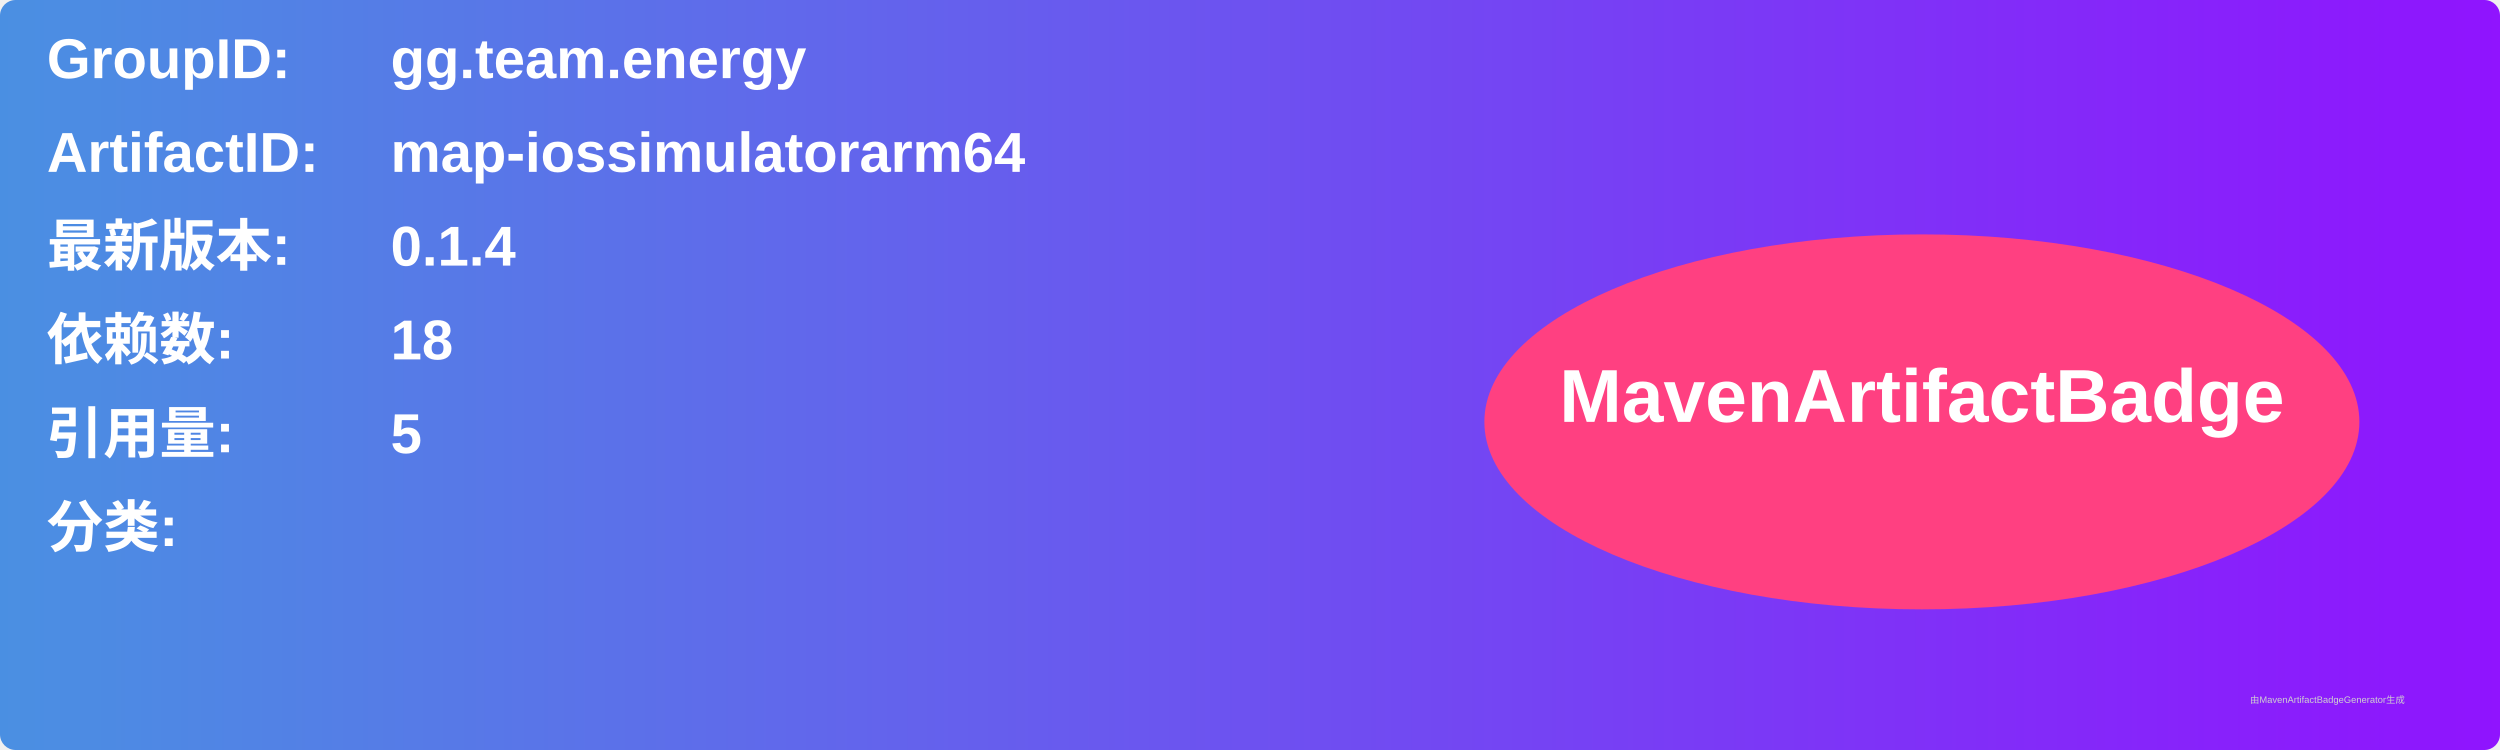
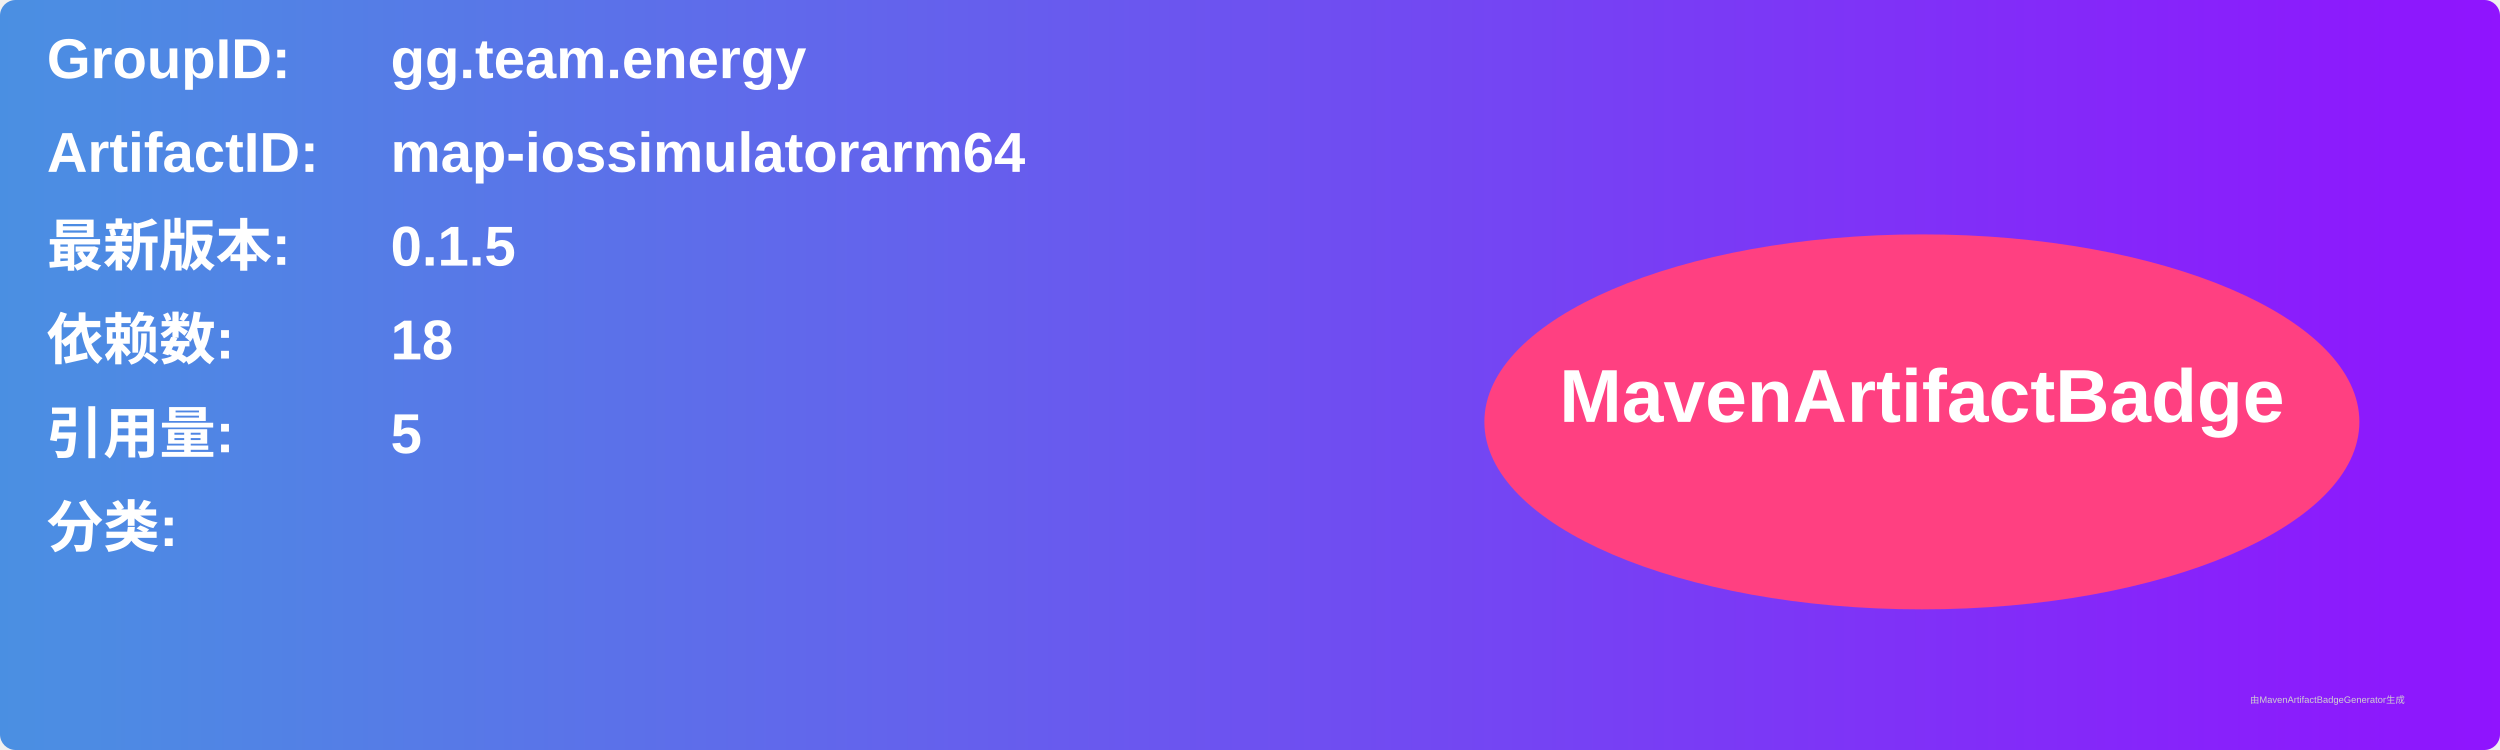
<svg xmlns="http://www.w3.org/2000/svg" width="800" height="240" viewBox="0 0 800 240">
  <linearGradient id="grad" x1="0%" y1="0%" x2="100%" y2="0%">
    <stop offset="0%" stop-color="#4a90e2" />
    <stop offset="100%" stop-color="#9013fe" />
  </linearGradient>
  <rect width="100%" height="100%" rx="5" ry="5" fill="url(#grad)" />
  <g transform="translate(15, 15)">
    <text x="0" y="10" font-family="Arial" font-size="18" fill="white" font-weight="bold" width="260">GroupID:</text>
    <text x="110" y="10" font-family="Arial" font-size="18" fill="white" font-weight="bold" width="460">gg.team.energy</text>
    <text x="0" y="40" font-family="Arial" font-size="18" fill="white" font-weight="bold" width="260">ArtifactID:</text>
    <text x="110" y="40" font-family="Arial" font-size="18" fill="white" font-weight="bold" width="460">map-iossimulatorarm64</text>
    <text x="0" y="70" font-family="Arial" font-size="18" fill="white" font-weight="bold">最新版本:</text>
    <text x="110" y="70" font-family="Arial" font-size="18" fill="white" font-weight="bold">
-       <tspan font-weight="bold">0.1.4</tspan>
+       <tspan font-weight="bold">0.1.5</tspan>
    </text>
    <text x="0" y="100" font-family="Arial" font-size="18" fill="white" font-weight="bold">依赖数: </text>
    <text x="110" y="100" font-family="Arial" font-size="18" fill="white">
      <tspan font-weight="bold">18</tspan>
    </text>
    <text x="0" y="130" font-family="Arial" font-size="18" fill="white" font-weight="bold">引用量: </text>
    <text x="110" y="130" font-family="Arial" font-size="18" fill="white">
      <tspan font-weight="bold">5</tspan>
    </text>
    <text x="0" y="160" font-family="Arial" font-size="18" fill="white" font-weight="bold">分类:</text>
    <text x="10" y="190" font-family="Arial" font-size="10" fill="white">
      <tspan font-weight="bold" />
    </text>
    <ellipse cx="600" cy="120" rx="140" ry="60" fill="#ff4081" />
    <text x="600" y="120" text-anchor="middle" font-family="Arial" font-size="24" fill="white" font-weight="bold">MavenArtifactBadge</text>
  </g>
  <text x="720" y="225" font-family="Arial" font-size="3" fill="#d0d0d0">由MavenArtifactBadgeGenerator生成</text>
</svg>
